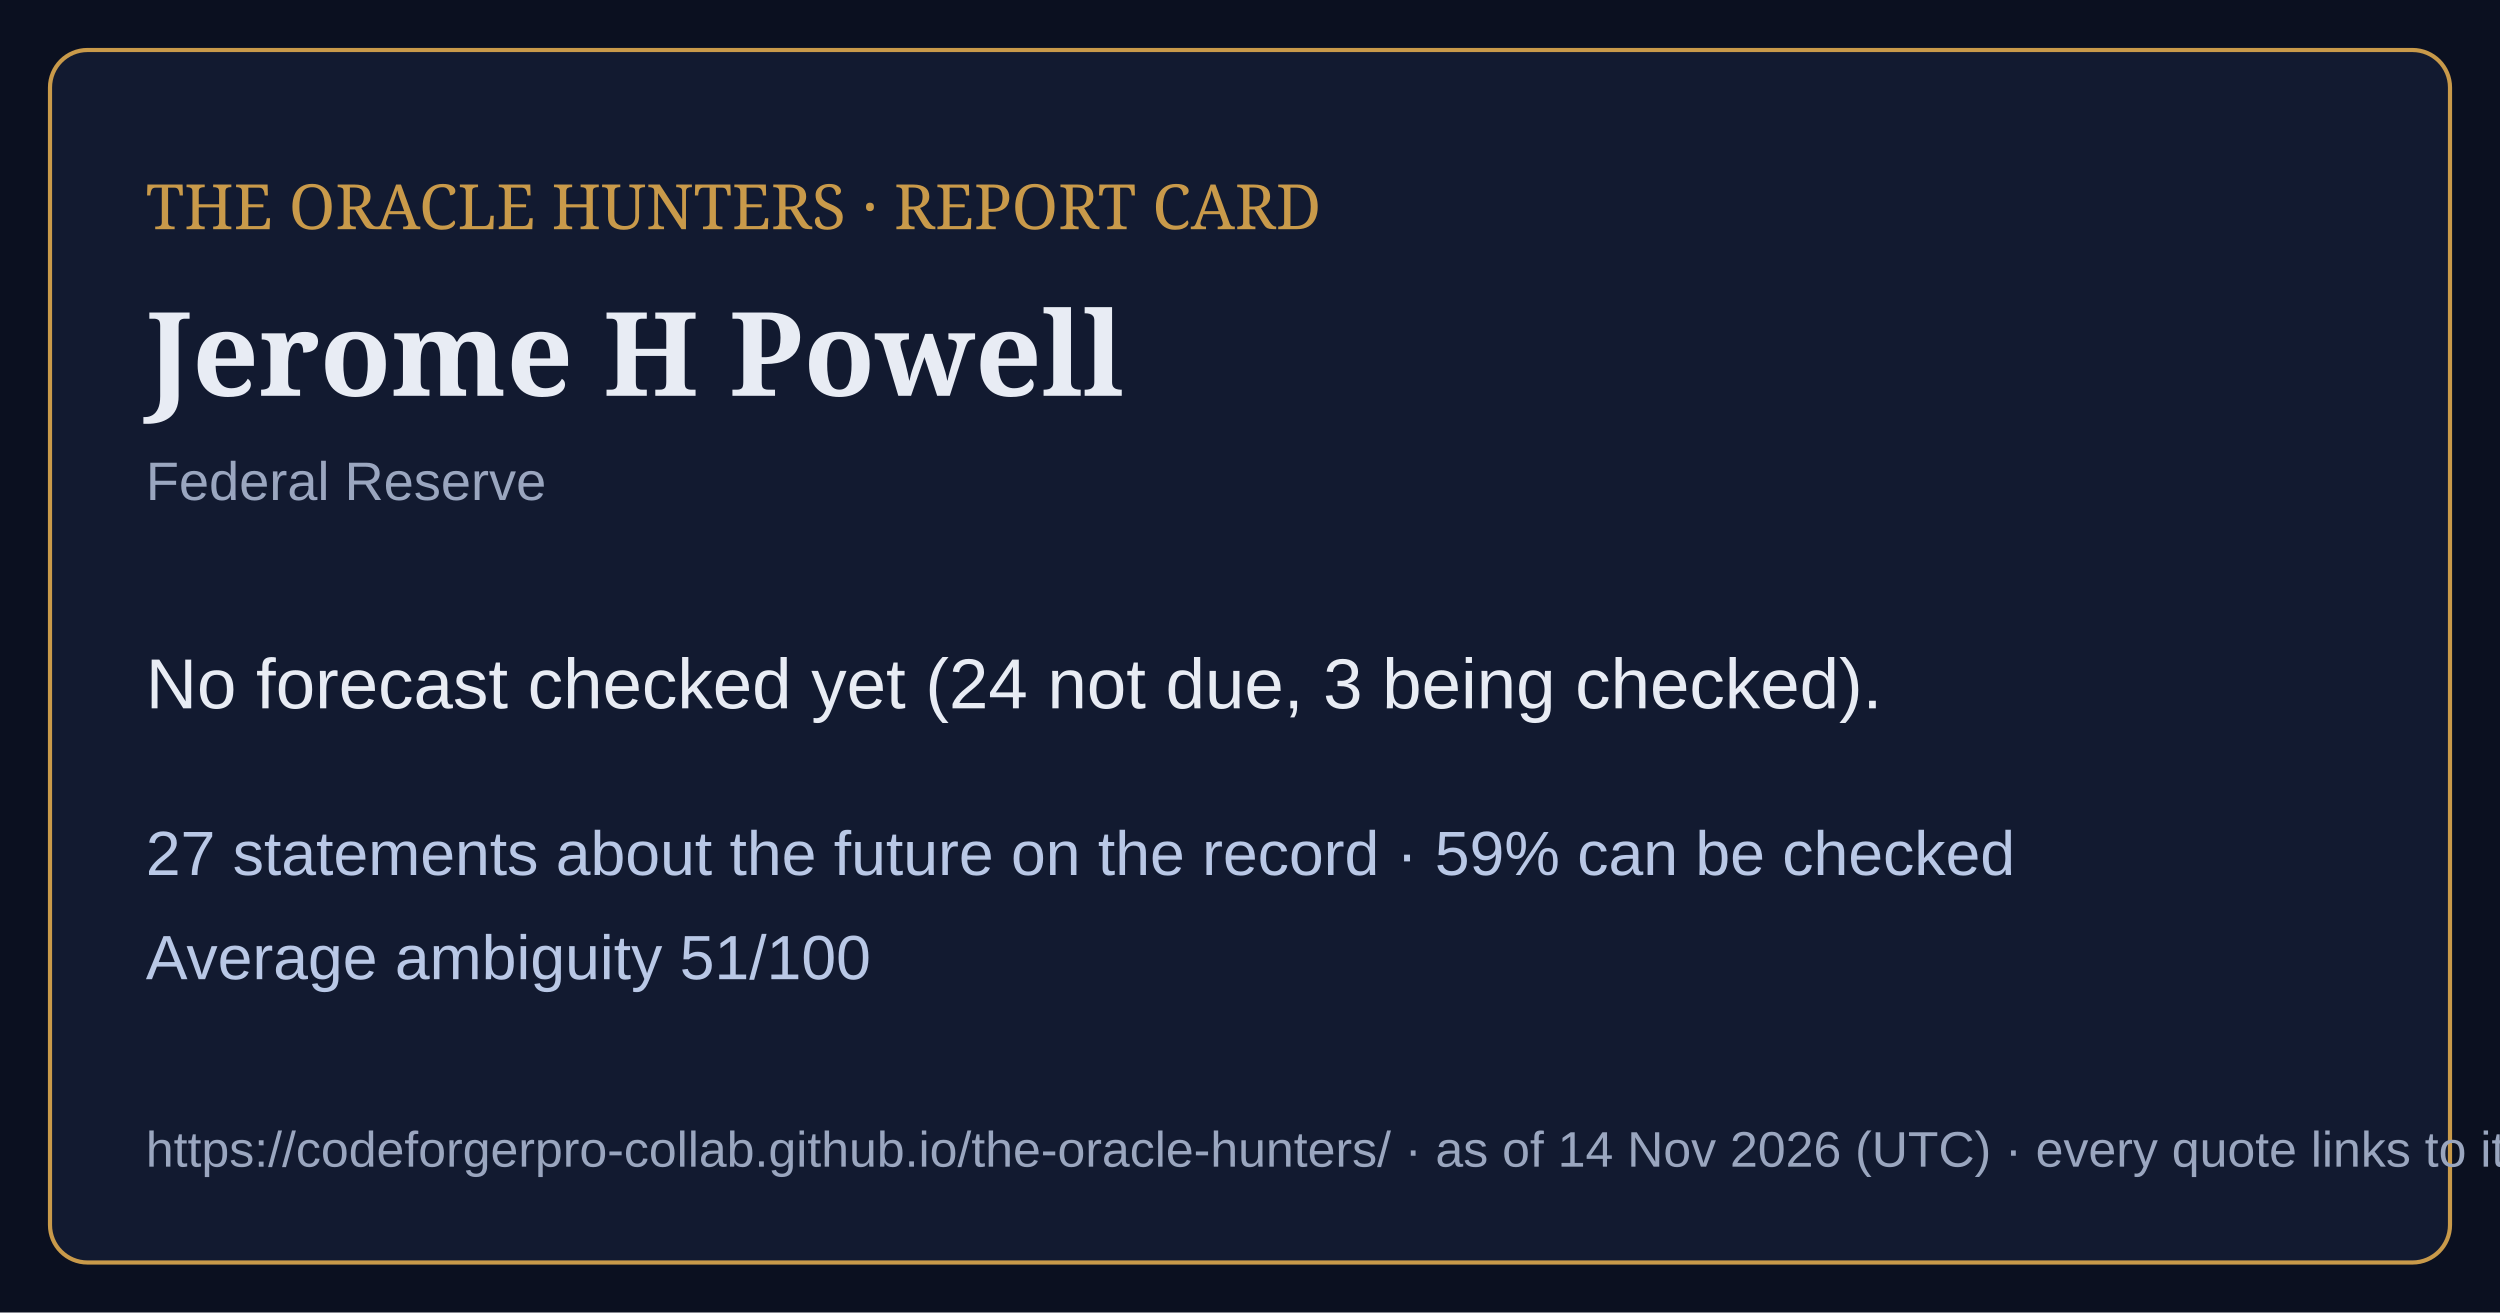
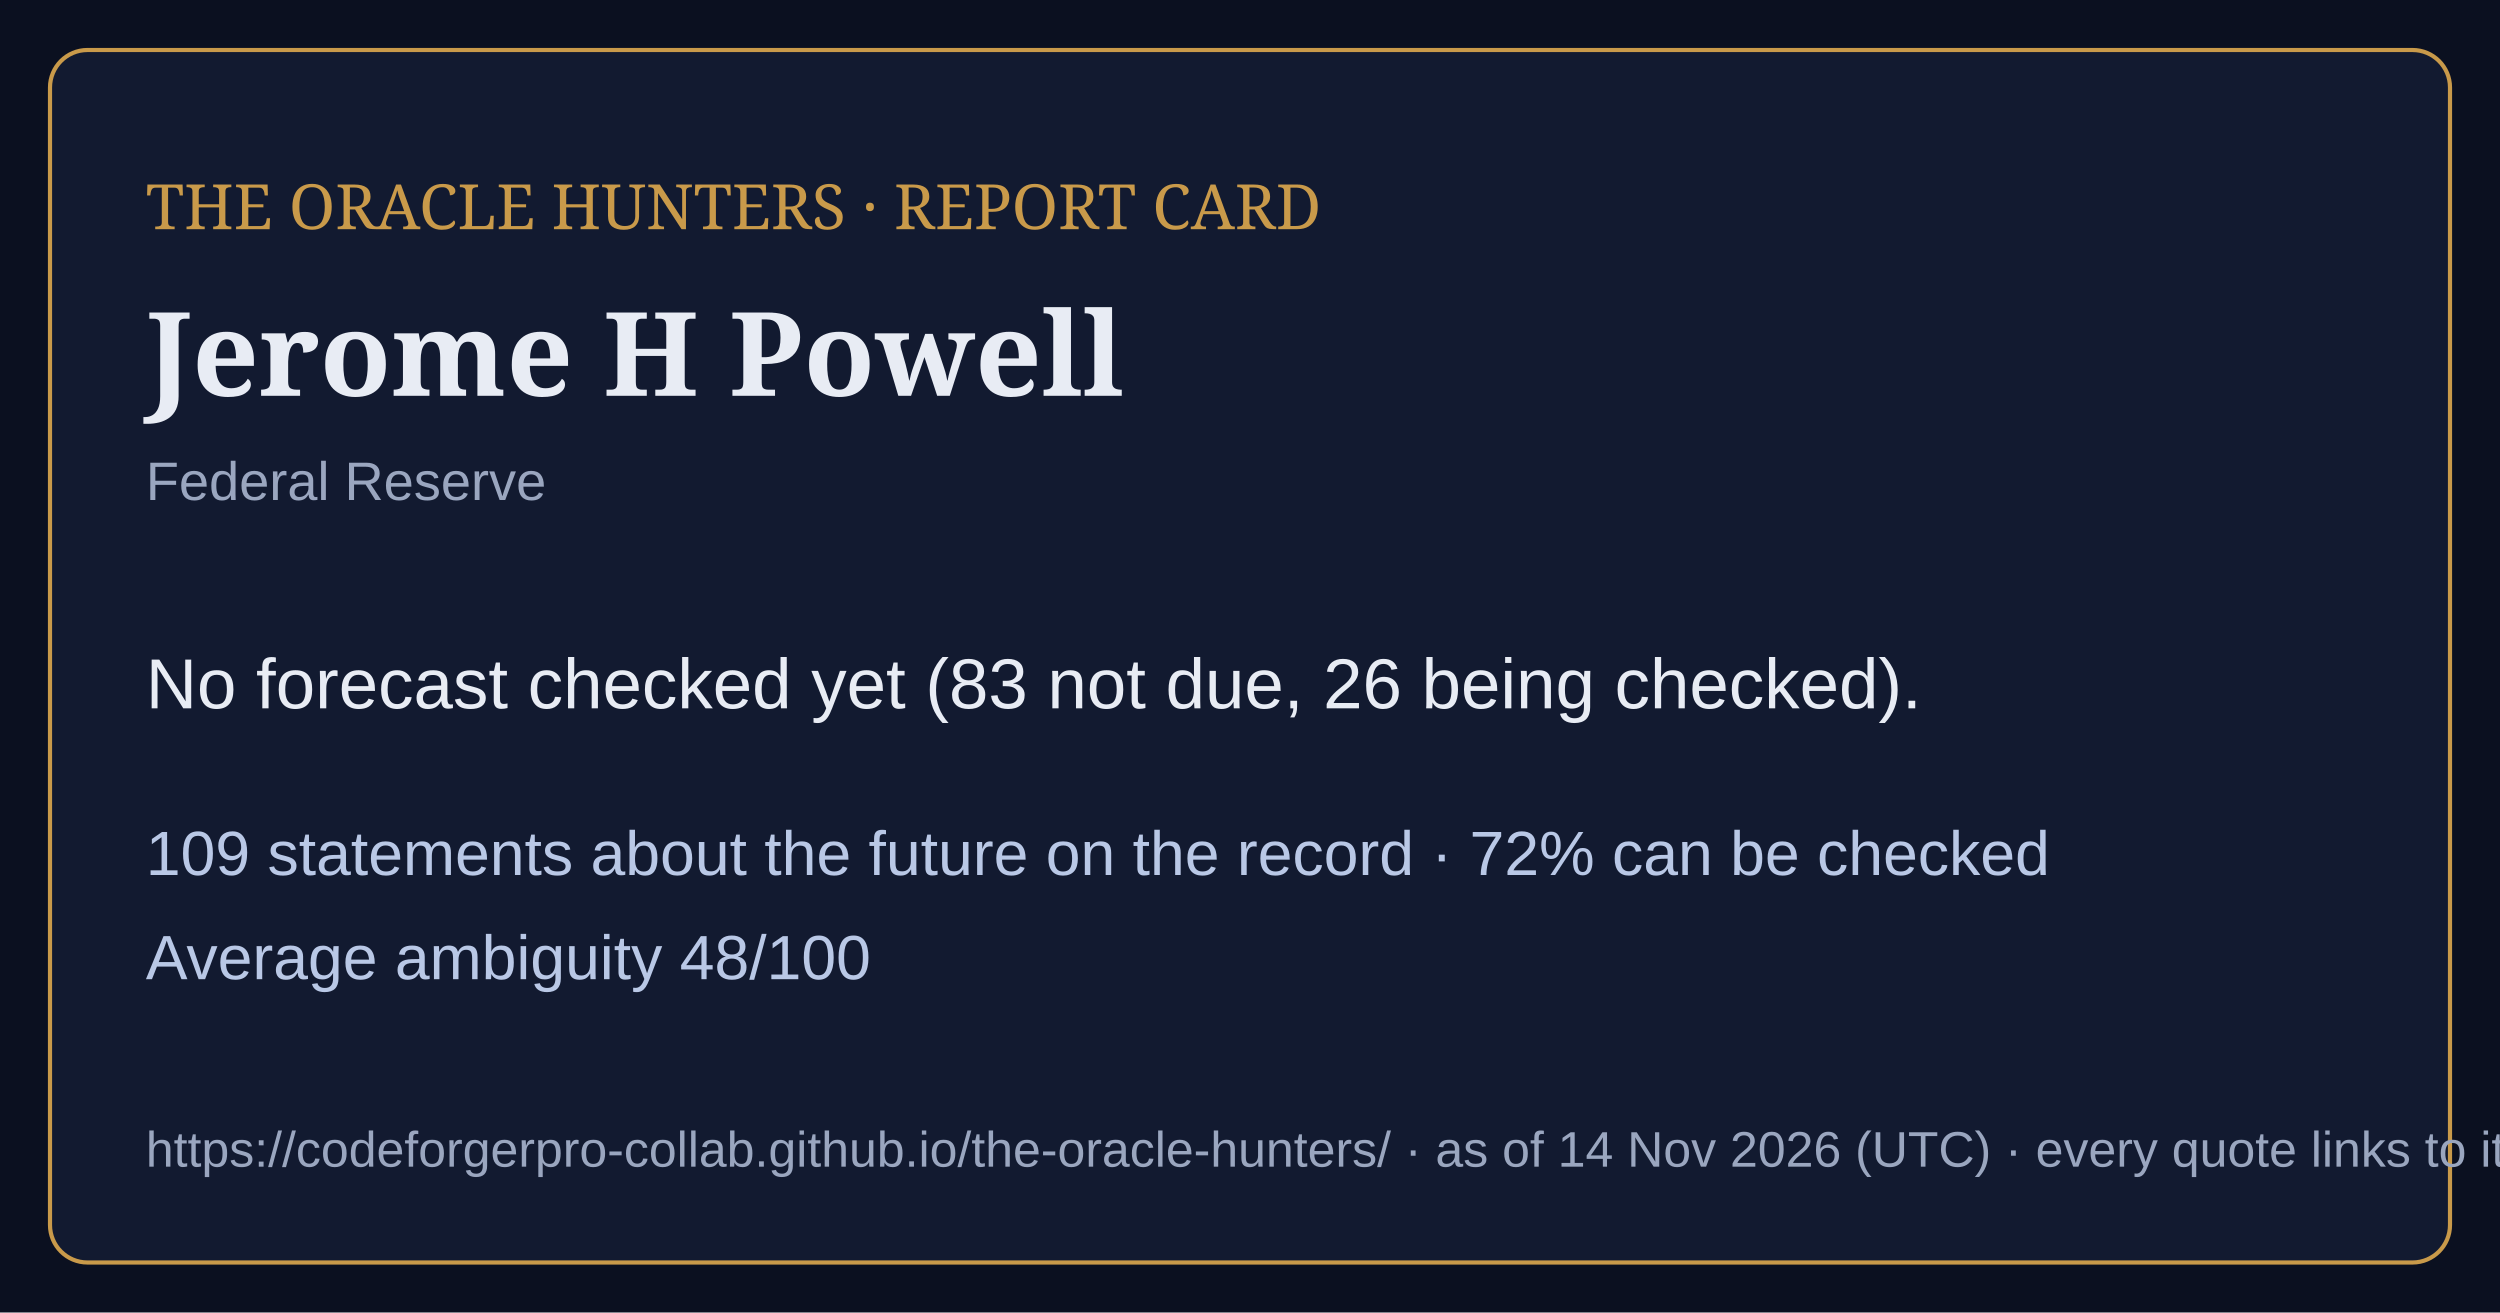
<svg xmlns="http://www.w3.org/2000/svg" viewBox="0 0 1200 630" width="1200" height="630">
  <rect width="1200" height="630" fill="#0b1020" />
  <rect x="24" y="24" width="1152" height="582" rx="18" fill="#121a30" stroke="#c99a4a" stroke-width="2" />
  <text x="70" y="110" font-family="Georgia,serif" font-size="30" fill="#c99a4a">THE ORACLE HUNTERS · REPORT CARD</text>
  <text x="70" y="190" font-family="Georgia,serif" font-size="56" font-weight="bold" fill="#e8ecf4">Jerome H Powell</text>
  <text x="70" y="240" font-family="Arial,sans-serif" font-size="26" fill="#9aa6bf">Federal Reserve</text>
-   <text x="70" y="340" font-family="Arial,sans-serif" font-size="34" fill="#e8ecf4">No forecast checked yet (24 not due, 3 being checked).</text>
-   <text x="70" y="420" font-family="Arial,sans-serif" font-size="30" fill="#b9c8e6">27 statements about the future on the record · 59% can be checked</text>
-   <text x="70" y="470" font-family="Arial,sans-serif" font-size="30" fill="#b9c8e6">Average ambiguity 51/100</text>
+   <text x="70" y="340" font-family="Arial,sans-serif" font-size="34" fill="#e8ecf4">No forecast checked yet (83 not due, 26 being checked).</text>
+   <text x="70" y="420" font-family="Arial,sans-serif" font-size="30" fill="#b9c8e6">109 statements about the future on the record · 72% can be checked</text>
+   <text x="70" y="470" font-family="Arial,sans-serif" font-size="30" fill="#b9c8e6">Average ambiguity 48/100</text>
  <text x="70" y="560" font-family="Arial,sans-serif" font-size="24" fill="#9aa6bf">https://codeforgerpro-collab.github.io/the-oracle-hunters/ · as of 14 Nov 2026 (UTC) · every quote links to its official source</text>
</svg>
